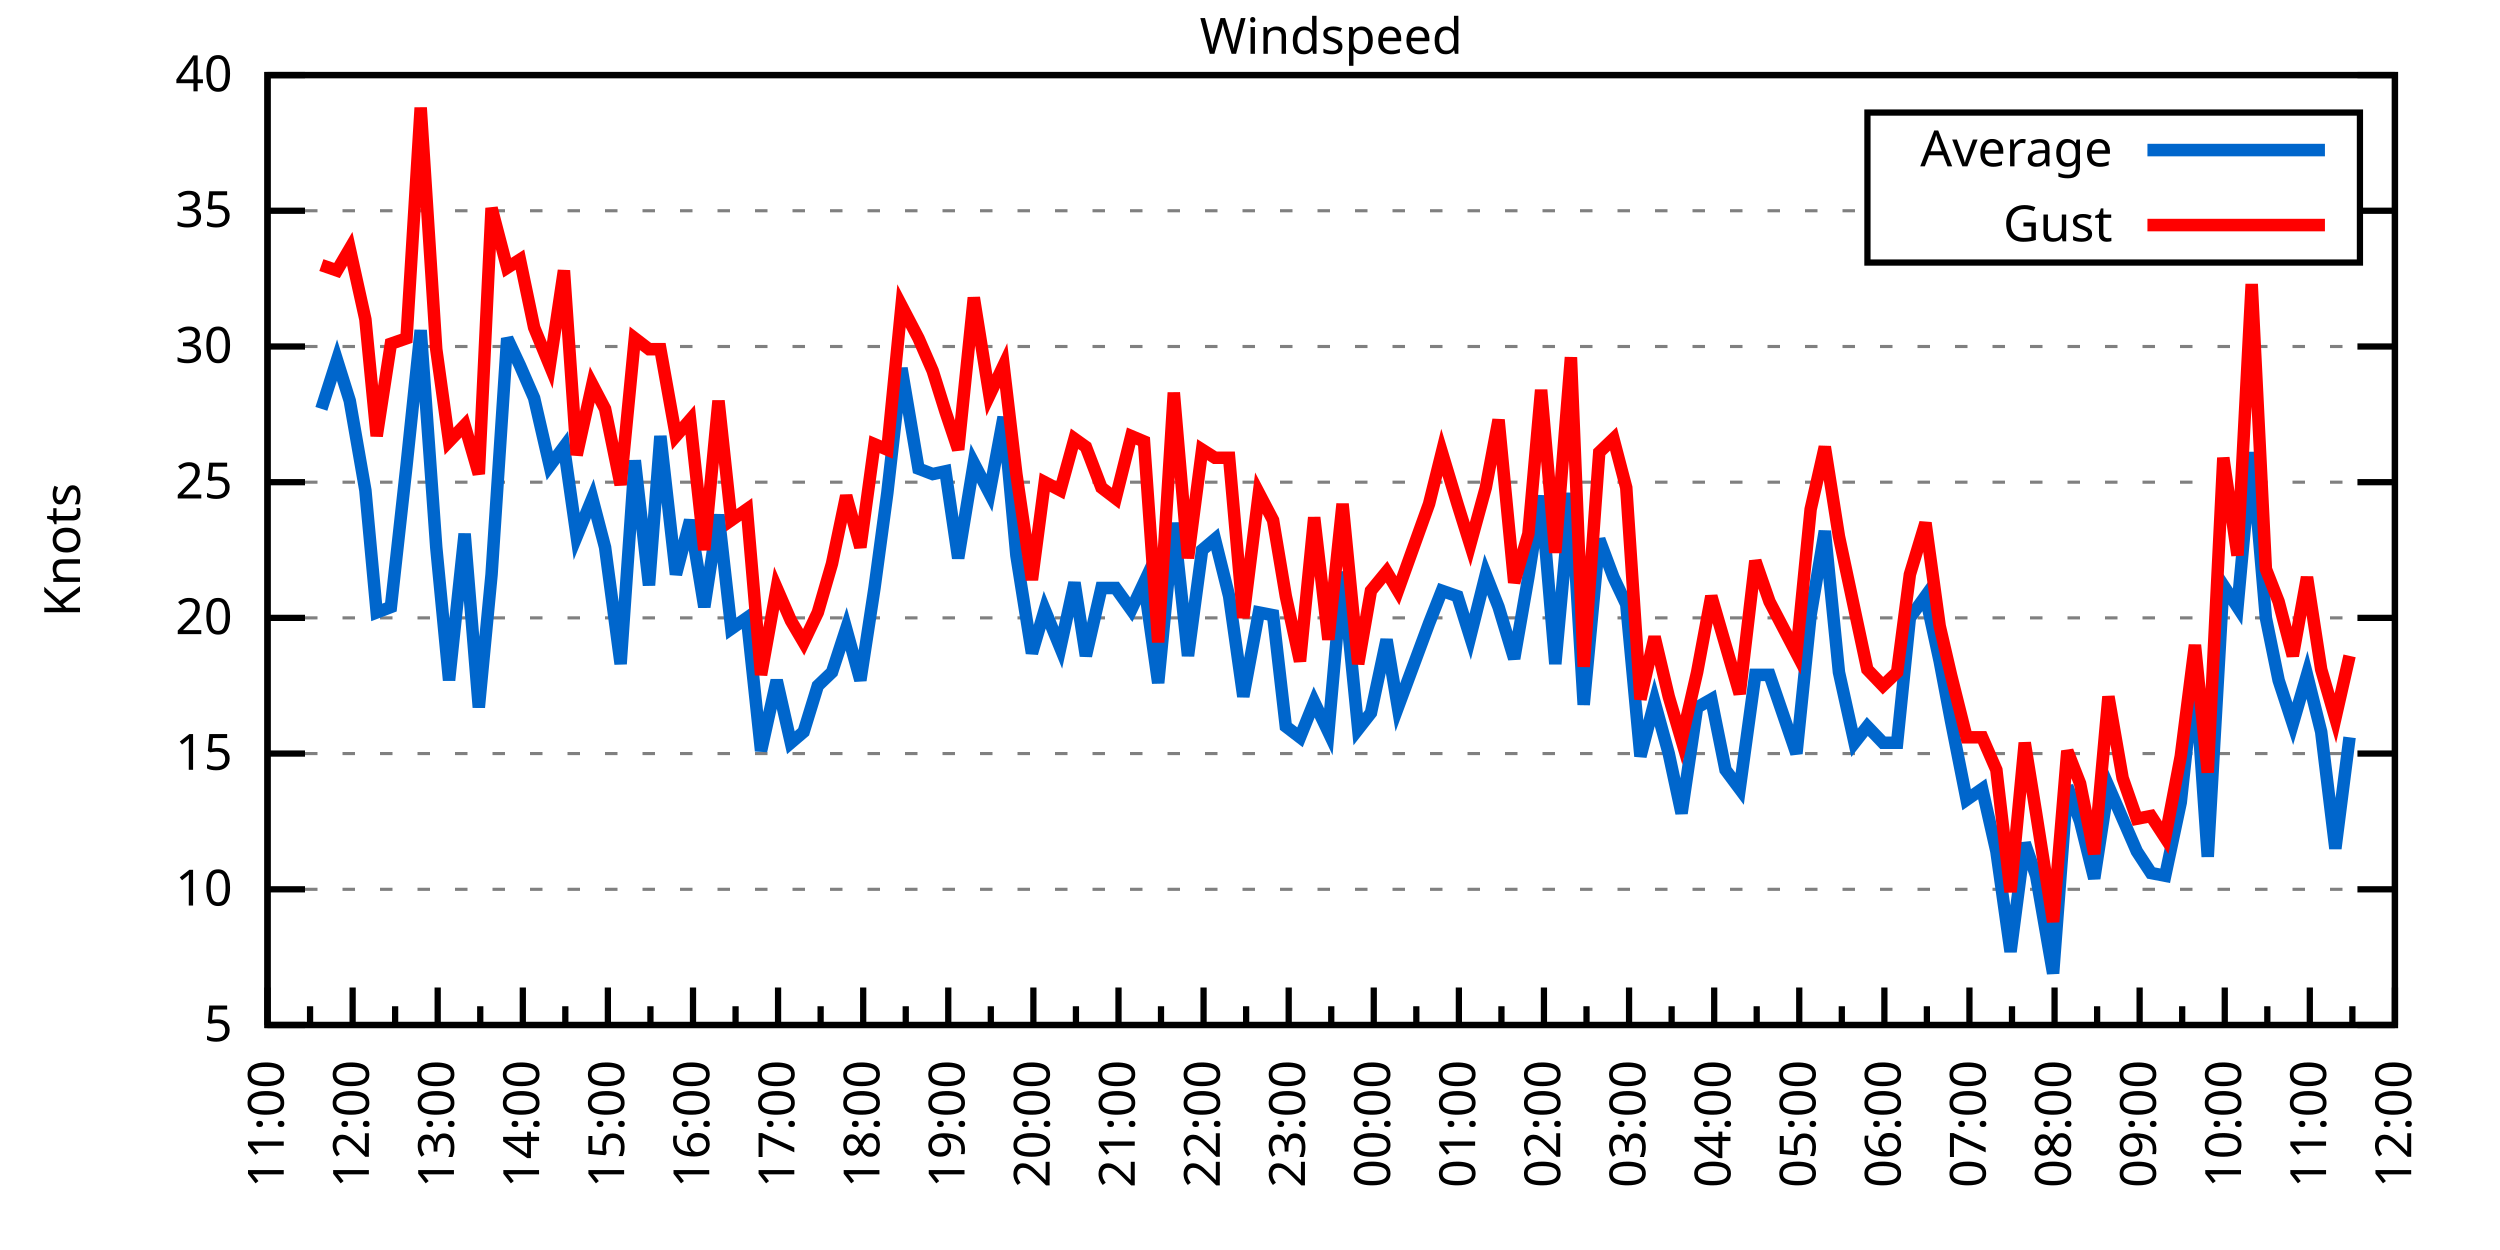
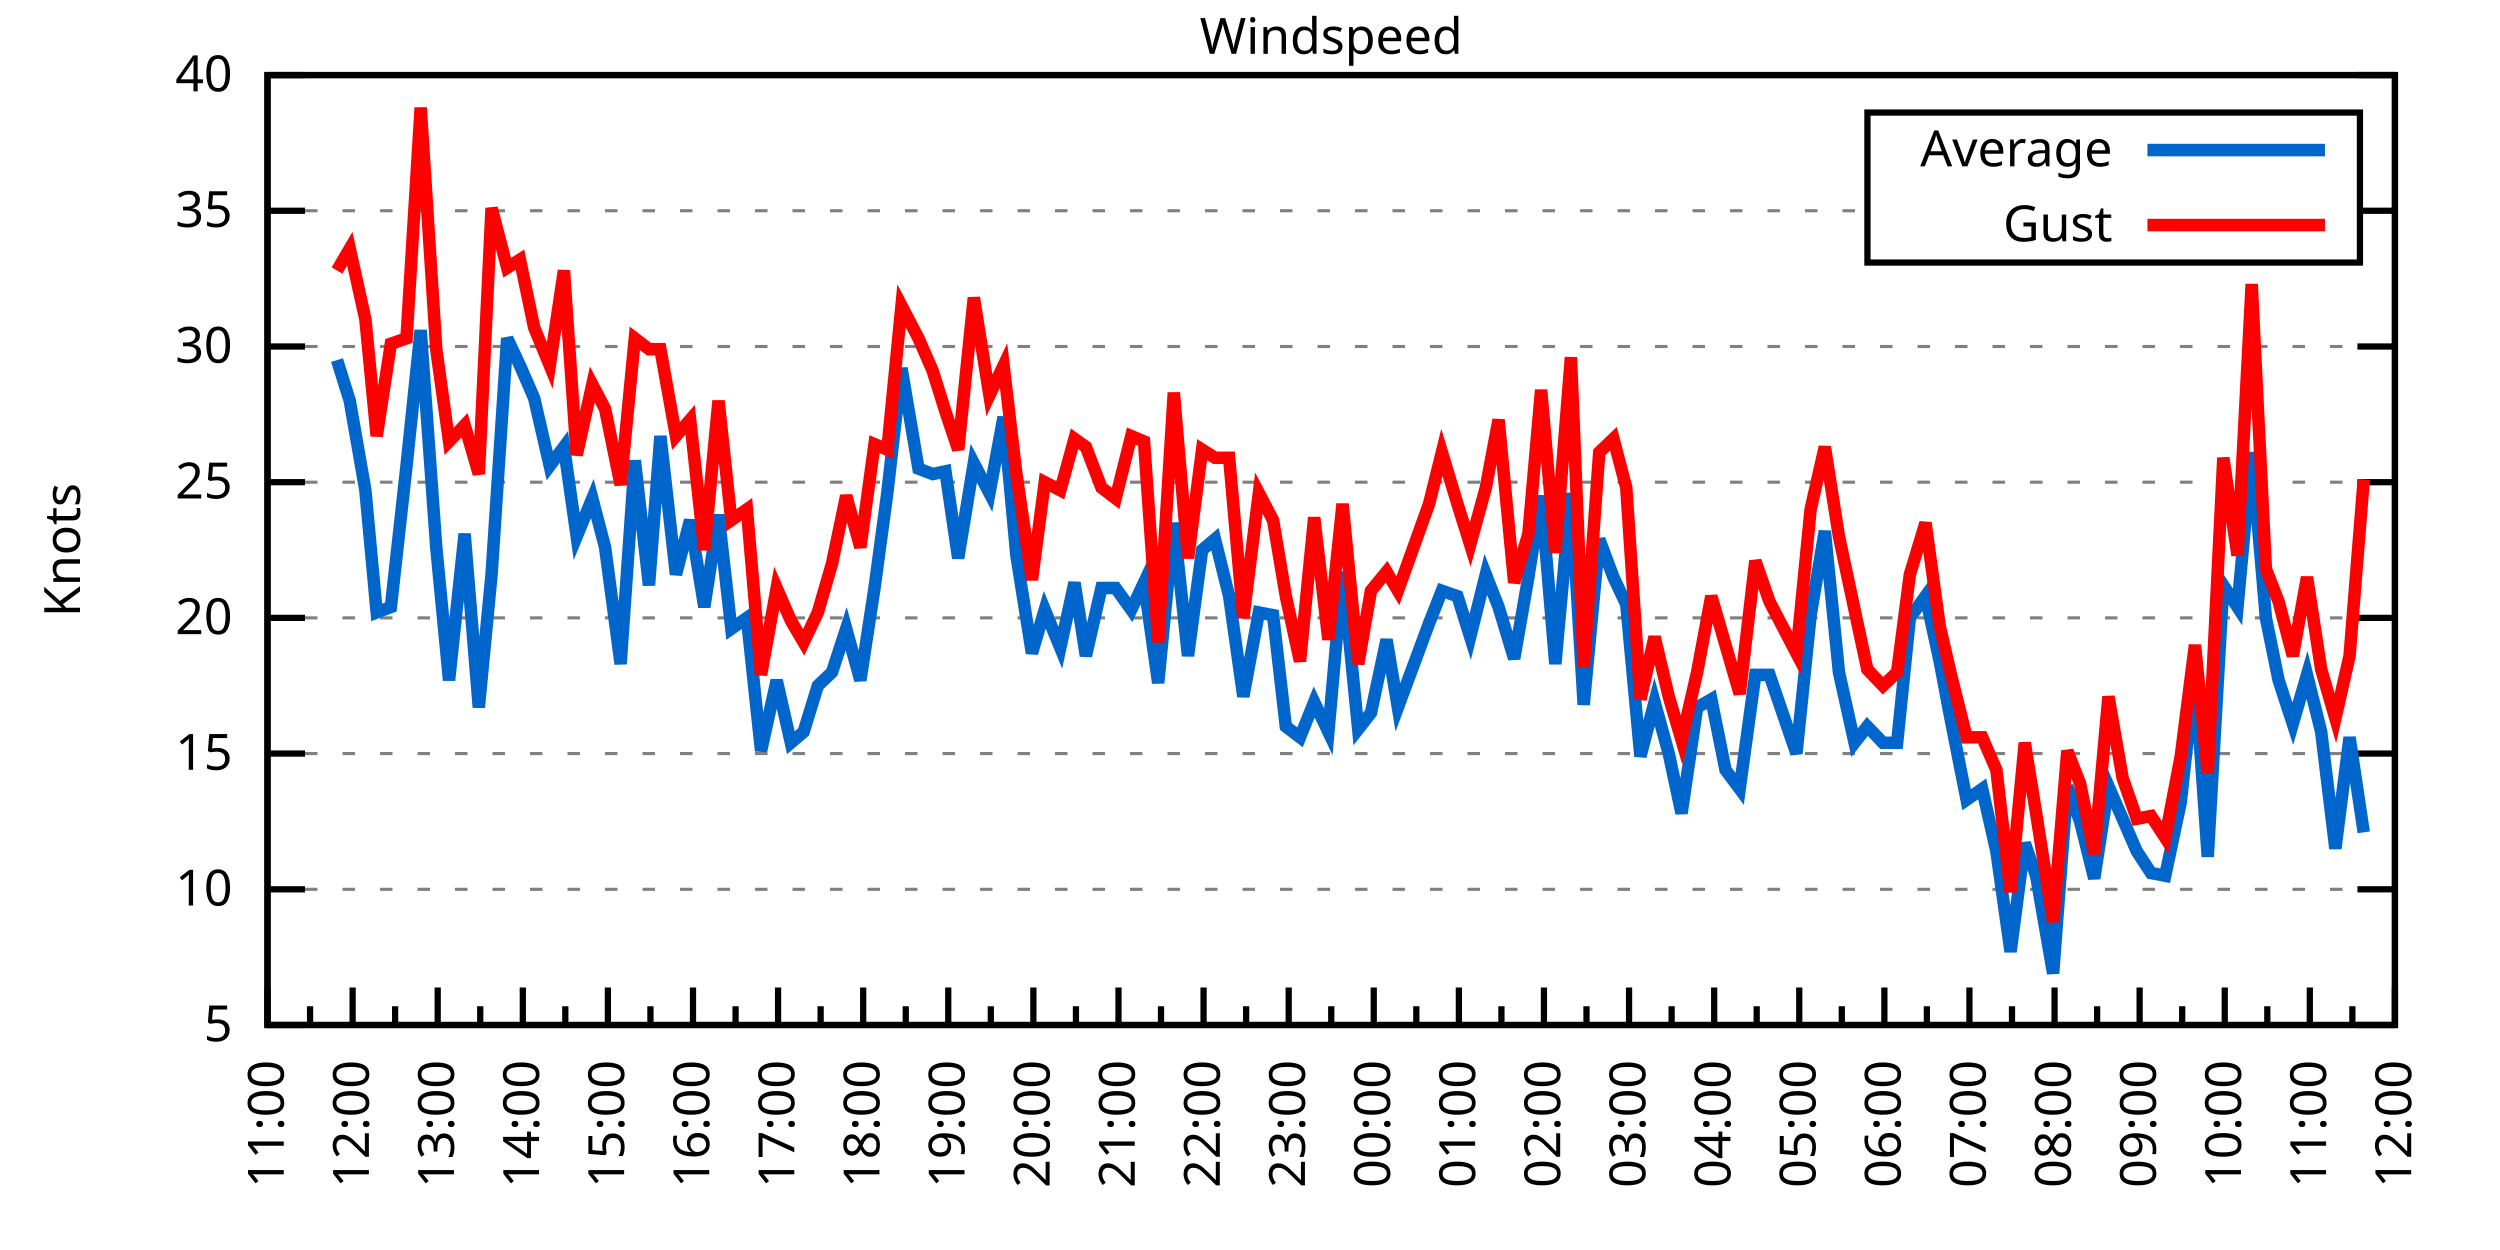
<svg xmlns="http://www.w3.org/2000/svg" xmlns:xlink="http://www.w3.org/1999/xlink" width="400" height="200" viewBox="0 0 400 200">
  <g id="gnuplot_canvas">
    <rect x="0" y="0" width="400" height="200" fill="none" />
    <defs>
      <circle id="gpDot" r="0.5" stroke-width="0.5" stroke="currentColor" />
      <path id="gpPt0" stroke-width="0.333" stroke="currentColor" d="M-1,0 h2 M0,-1 v2" />
      <path id="gpPt1" stroke-width="0.333" stroke="currentColor" d="M-1,-1 L1,1 M1,-1 L-1,1" />
      <path id="gpPt2" stroke-width="0.333" stroke="currentColor" d="M-1,0 L1,0 M0,-1 L0,1 M-1,-1 L1,1 M-1,1 L1,-1" />
      <rect id="gpPt3" stroke-width="0.333" stroke="currentColor" x="-1" y="-1" width="2" height="2" />
      <rect id="gpPt4" stroke-width="0.333" stroke="currentColor" fill="currentColor" x="-1" y="-1" width="2" height="2" />
      <circle id="gpPt5" stroke-width="0.333" stroke="currentColor" cx="0" cy="0" r="1" />
      <use xlink:href="#gpPt5" id="gpPt6" fill="currentColor" stroke="none" />
      <path id="gpPt7" stroke-width="0.333" stroke="currentColor" d="M0,-1.33 L-1.33,0.67 L1.33,0.67 z" />
      <use xlink:href="#gpPt7" id="gpPt8" fill="currentColor" stroke="none" />
      <use xlink:href="#gpPt7" id="gpPt9" stroke="currentColor" transform="rotate(180)" />
      <use xlink:href="#gpPt9" id="gpPt10" fill="currentColor" stroke="none" />
      <use xlink:href="#gpPt3" id="gpPt11" stroke="currentColor" transform="rotate(45)" />
      <use xlink:href="#gpPt11" id="gpPt12" fill="currentColor" stroke="none" />
      <path id="gpPt13" stroke-width="0.333" stroke="currentColor" d="M0,1.330 L1.265,0.411 L0.782,-1.067 L-0.782,-1.076 L-1.265,0.411 z" />
      <use xlink:href="#gpPt13" id="gpPt14" fill="currentColor" stroke="none" />
      <filter id="textbox" filterUnits="objectBoundingBox" x="0" y="0" height="1" width="1">
        <feFlood flood-color="white" flood-opacity="1" result="bgnd" />
        <feComposite in="SourceGraphic" in2="bgnd" operator="atop" />
      </filter>
      <filter id="greybox" filterUnits="objectBoundingBox" x="0" y="0" height="1" width="1">
        <feFlood flood-color="lightgrey" flood-opacity="1" result="grey" />
        <feComposite in="SourceGraphic" in2="grey" operator="atop" />
      </filter>
    </defs>
    <g fill="none" color="white" stroke="currentColor" stroke-width="1.00" stroke-linecap="butt" stroke-linejoin="miter">
</g>
    <g fill="none" color="black" stroke="currentColor" stroke-width="1.00" stroke-linecap="butt" stroke-linejoin="miter">
      <g stroke="none" shape-rendering="crispEdges">
        <polygon fill="rgb(255, 255, 255)" points="42.80,164.00 383.18,164.00 383.18,12.02 42.80,12.02 " />
      </g>
    </g>
    <g fill="none" color="black" stroke="currentColor" stroke-width="1.00" stroke-linecap="butt" stroke-linejoin="miter">
</g>
    <g fill="none" color="black" stroke="black" stroke-width="0.50" stroke-linecap="butt" stroke-linejoin="miter">
</g>
    <g fill="none" color="gray" stroke="currentColor" stroke-width="0.50" stroke-linecap="butt" stroke-linejoin="miter">
      <path stroke="gray" stroke-dasharray="2,4" class="gridline" d="M42.80,164.00 L383.19,164.00  " />
    </g>
    <g fill="none" color="gray" stroke="gray" stroke-width="1.00" stroke-linecap="butt" stroke-linejoin="miter">
</g>
    <g fill="none" color="black" stroke="currentColor" stroke-width="1.00" stroke-linecap="butt" stroke-linejoin="miter">
      <path stroke="black" d="M42.80,164.00 L48.80,164.00 M383.19,164.00 L377.19,164.00  " />
      <g transform="translate(37.20,166.60)" stroke="none" fill="black" font-family="Sans" font-size="8.00" text-anchor="end">
        <text>
          <tspan font-family="Sans"> 5</tspan>
        </text>
      </g>
    </g>
    <g fill="none" color="black" stroke="currentColor" stroke-width="1.00" stroke-linecap="butt" stroke-linejoin="miter">
</g>
    <g fill="none" color="black" stroke="black" stroke-width="0.50" stroke-linecap="butt" stroke-linejoin="miter">
</g>
    <g fill="none" color="gray" stroke="currentColor" stroke-width="0.50" stroke-linecap="butt" stroke-linejoin="miter">
      <path stroke="gray" stroke-dasharray="2,4" class="gridline" d="M42.80,142.29 L383.19,142.29  " />
    </g>
    <g fill="none" color="gray" stroke="gray" stroke-width="1.00" stroke-linecap="butt" stroke-linejoin="miter">
</g>
    <g fill="none" color="black" stroke="currentColor" stroke-width="1.00" stroke-linecap="butt" stroke-linejoin="miter">
      <path stroke="black" d="M42.80,142.29 L48.80,142.29 M383.19,142.29 L377.19,142.29  " />
      <g transform="translate(37.20,144.89)" stroke="none" fill="black" font-family="Sans" font-size="8.00" text-anchor="end">
        <text>
          <tspan font-family="Sans"> 10</tspan>
        </text>
      </g>
    </g>
    <g fill="none" color="black" stroke="currentColor" stroke-width="1.00" stroke-linecap="butt" stroke-linejoin="miter">
</g>
    <g fill="none" color="black" stroke="black" stroke-width="0.50" stroke-linecap="butt" stroke-linejoin="miter">
</g>
    <g fill="none" color="gray" stroke="currentColor" stroke-width="0.50" stroke-linecap="butt" stroke-linejoin="miter">
      <path stroke="gray" stroke-dasharray="2,4" class="gridline" d="M42.80,120.57 L383.19,120.57  " />
    </g>
    <g fill="none" color="gray" stroke="gray" stroke-width="1.00" stroke-linecap="butt" stroke-linejoin="miter">
</g>
    <g fill="none" color="black" stroke="currentColor" stroke-width="1.00" stroke-linecap="butt" stroke-linejoin="miter">
      <path stroke="black" d="M42.80,120.57 L48.80,120.57 M383.19,120.57 L377.19,120.57  " />
      <g transform="translate(37.20,123.17)" stroke="none" fill="black" font-family="Sans" font-size="8.00" text-anchor="end">
        <text>
          <tspan font-family="Sans"> 15</tspan>
        </text>
      </g>
    </g>
    <g fill="none" color="black" stroke="currentColor" stroke-width="1.00" stroke-linecap="butt" stroke-linejoin="miter">
</g>
    <g fill="none" color="black" stroke="black" stroke-width="0.50" stroke-linecap="butt" stroke-linejoin="miter">
</g>
    <g fill="none" color="gray" stroke="currentColor" stroke-width="0.50" stroke-linecap="butt" stroke-linejoin="miter">
      <path stroke="gray" stroke-dasharray="2,4" class="gridline" d="M42.80,98.86 L383.19,98.86  " />
    </g>
    <g fill="none" color="gray" stroke="gray" stroke-width="1.00" stroke-linecap="butt" stroke-linejoin="miter">
</g>
    <g fill="none" color="black" stroke="currentColor" stroke-width="1.00" stroke-linecap="butt" stroke-linejoin="miter">
      <path stroke="black" d="M42.80,98.86 L48.80,98.86 M383.19,98.86 L377.19,98.86  " />
      <g transform="translate(37.20,101.46)" stroke="none" fill="black" font-family="Sans" font-size="8.00" text-anchor="end">
        <text>
          <tspan font-family="Sans"> 20</tspan>
        </text>
      </g>
    </g>
    <g fill="none" color="black" stroke="currentColor" stroke-width="1.00" stroke-linecap="butt" stroke-linejoin="miter">
</g>
    <g fill="none" color="black" stroke="black" stroke-width="0.50" stroke-linecap="butt" stroke-linejoin="miter">
</g>
    <g fill="none" color="gray" stroke="currentColor" stroke-width="0.50" stroke-linecap="butt" stroke-linejoin="miter">
      <path stroke="gray" stroke-dasharray="2,4" class="gridline" d="M42.80,77.15 L383.19,77.15  " />
    </g>
    <g fill="none" color="gray" stroke="gray" stroke-width="1.00" stroke-linecap="butt" stroke-linejoin="miter">
</g>
    <g fill="none" color="black" stroke="currentColor" stroke-width="1.00" stroke-linecap="butt" stroke-linejoin="miter">
      <path stroke="black" d="M42.80,77.15 L48.80,77.15 M383.19,77.15 L377.19,77.15  " />
      <g transform="translate(37.20,79.75)" stroke="none" fill="black" font-family="Sans" font-size="8.00" text-anchor="end">
        <text>
          <tspan font-family="Sans"> 25</tspan>
        </text>
      </g>
    </g>
    <g fill="none" color="black" stroke="currentColor" stroke-width="1.00" stroke-linecap="butt" stroke-linejoin="miter">
</g>
    <g fill="none" color="black" stroke="black" stroke-width="0.50" stroke-linecap="butt" stroke-linejoin="miter">
</g>
    <g fill="none" color="gray" stroke="currentColor" stroke-width="0.50" stroke-linecap="butt" stroke-linejoin="miter">
      <path stroke="gray" stroke-dasharray="2,4" class="gridline" d="M42.80,55.44 L383.19,55.44  " />
    </g>
    <g fill="none" color="gray" stroke="gray" stroke-width="1.00" stroke-linecap="butt" stroke-linejoin="miter">
</g>
    <g fill="none" color="black" stroke="currentColor" stroke-width="1.00" stroke-linecap="butt" stroke-linejoin="miter">
      <path stroke="black" d="M42.80,55.44 L48.80,55.44 M383.19,55.44 L377.19,55.44  " />
      <g transform="translate(37.20,58.04)" stroke="none" fill="black" font-family="Sans" font-size="8.00" text-anchor="end">
        <text>
          <tspan font-family="Sans"> 30</tspan>
        </text>
      </g>
    </g>
    <g fill="none" color="black" stroke="currentColor" stroke-width="1.00" stroke-linecap="butt" stroke-linejoin="miter">
</g>
    <g fill="none" color="black" stroke="black" stroke-width="0.50" stroke-linecap="butt" stroke-linejoin="miter">
</g>
    <g fill="none" color="gray" stroke="currentColor" stroke-width="0.50" stroke-linecap="butt" stroke-linejoin="miter">
      <path stroke="gray" stroke-dasharray="2,4" class="gridline" d="M42.80,33.72 L298.79,33.72 M377.59,33.72 L383.19,33.72  " />
    </g>
    <g fill="none" color="gray" stroke="gray" stroke-width="1.00" stroke-linecap="butt" stroke-linejoin="miter">
</g>
    <g fill="none" color="black" stroke="currentColor" stroke-width="1.00" stroke-linecap="butt" stroke-linejoin="miter">
      <path stroke="black" d="M42.80,33.72 L48.80,33.72 M383.19,33.72 L377.19,33.72  " />
      <g transform="translate(37.20,36.32)" stroke="none" fill="black" font-family="Sans" font-size="8.00" text-anchor="end">
        <text>
          <tspan font-family="Sans"> 35</tspan>
        </text>
      </g>
    </g>
    <g fill="none" color="black" stroke="currentColor" stroke-width="1.00" stroke-linecap="butt" stroke-linejoin="miter">
</g>
    <g fill="none" color="black" stroke="black" stroke-width="0.50" stroke-linecap="butt" stroke-linejoin="miter">
</g>
    <g fill="none" color="gray" stroke="currentColor" stroke-width="0.50" stroke-linecap="butt" stroke-linejoin="miter">
      <path stroke="gray" stroke-dasharray="2,4" class="gridline" d="M42.80,12.01 L383.19,12.01  " />
    </g>
    <g fill="none" color="gray" stroke="gray" stroke-width="1.00" stroke-linecap="butt" stroke-linejoin="miter">
</g>
    <g fill="none" color="black" stroke="currentColor" stroke-width="1.00" stroke-linecap="butt" stroke-linejoin="miter">
      <path stroke="black" d="M42.80,12.01 L48.80,12.01 M383.19,12.01 L377.19,12.01  " />
      <g transform="translate(37.20,14.61)" stroke="none" fill="black" font-family="Sans" font-size="8.00" text-anchor="end">
        <text>
          <tspan font-family="Sans"> 40</tspan>
        </text>
      </g>
    </g>
    <g fill="none" color="black" stroke="currentColor" stroke-width="1.00" stroke-linecap="butt" stroke-linejoin="miter">
      <path stroke="black" d="M42.80,164.00 L42.80,158.00  " />
      <g transform="translate(45.40,169.60) rotate(270)" stroke="none" fill="black" font-family="Sans" font-size="8.00" text-anchor="end">
        <text>
          <tspan font-family="Sans">11:00</tspan>
        </text>
      </g>
    </g>
    <g fill="none" color="black" stroke="currentColor" stroke-width="1.00" stroke-linecap="butt" stroke-linejoin="miter">
      <path stroke="black" d="M49.61,164.00 L49.61,161.00 M56.42,164.00 L56.42,158.00  " />
      <g transform="translate(59.02,169.60) rotate(270)" stroke="none" fill="black" font-family="Sans" font-size="8.00" text-anchor="end">
        <text>
          <tspan font-family="Sans">12:00</tspan>
        </text>
      </g>
    </g>
    <g fill="none" color="black" stroke="currentColor" stroke-width="1.00" stroke-linecap="butt" stroke-linejoin="miter">
      <path stroke="black" d="M63.22,164.00 L63.22,161.00 M70.03,164.00 L70.03,158.00  " />
      <g transform="translate(72.63,169.60) rotate(270)" stroke="none" fill="black" font-family="Sans" font-size="8.00" text-anchor="end">
        <text>
          <tspan font-family="Sans">13:00</tspan>
        </text>
      </g>
    </g>
    <g fill="none" color="black" stroke="currentColor" stroke-width="1.00" stroke-linecap="butt" stroke-linejoin="miter">
      <path stroke="black" d="M76.84,164.00 L76.84,161.00 M83.65,164.00 L83.65,158.00  " />
      <g transform="translate(86.25,169.60) rotate(270)" stroke="none" fill="black" font-family="Sans" font-size="8.00" text-anchor="end">
        <text>
          <tspan font-family="Sans">14:00</tspan>
        </text>
      </g>
    </g>
    <g fill="none" color="black" stroke="currentColor" stroke-width="1.00" stroke-linecap="butt" stroke-linejoin="miter">
      <path stroke="black" d="M90.45,164.00 L90.45,161.00 M97.26,164.00 L97.26,158.00  " />
      <g transform="translate(99.86,169.60) rotate(270)" stroke="none" fill="black" font-family="Sans" font-size="8.00" text-anchor="end">
        <text>
          <tspan font-family="Sans">15:00</tspan>
        </text>
      </g>
    </g>
    <g fill="none" color="black" stroke="currentColor" stroke-width="1.00" stroke-linecap="butt" stroke-linejoin="miter">
      <path stroke="black" d="M104.07,164.00 L104.07,161.00 M110.88,164.00 L110.88,158.00  " />
      <g transform="translate(113.48,169.60) rotate(270)" stroke="none" fill="black" font-family="Sans" font-size="8.00" text-anchor="end">
        <text>
          <tspan font-family="Sans">16:00</tspan>
        </text>
      </g>
    </g>
    <g fill="none" color="black" stroke="currentColor" stroke-width="1.00" stroke-linecap="butt" stroke-linejoin="miter">
      <path stroke="black" d="M117.69,164.00 L117.69,161.00 M124.49,164.00 L124.49,158.00  " />
      <g transform="translate(127.09,169.60) rotate(270)" stroke="none" fill="black" font-family="Sans" font-size="8.00" text-anchor="end">
        <text>
          <tspan font-family="Sans">17:00</tspan>
        </text>
      </g>
    </g>
    <g fill="none" color="black" stroke="currentColor" stroke-width="1.00" stroke-linecap="butt" stroke-linejoin="miter">
      <path stroke="black" d="M131.30,164.00 L131.30,161.00 M138.11,164.00 L138.11,158.00  " />
      <g transform="translate(140.71,169.60) rotate(270)" stroke="none" fill="black" font-family="Sans" font-size="8.00" text-anchor="end">
        <text>
          <tspan font-family="Sans">18:00</tspan>
        </text>
      </g>
    </g>
    <g fill="none" color="black" stroke="currentColor" stroke-width="1.00" stroke-linecap="butt" stroke-linejoin="miter">
      <path stroke="black" d="M144.92,164.00 L144.92,161.00 M151.72,164.00 L151.72,158.00  " />
      <g transform="translate(154.32,169.60) rotate(270)" stroke="none" fill="black" font-family="Sans" font-size="8.00" text-anchor="end">
        <text>
          <tspan font-family="Sans">19:00</tspan>
        </text>
      </g>
    </g>
    <g fill="none" color="black" stroke="currentColor" stroke-width="1.00" stroke-linecap="butt" stroke-linejoin="miter">
      <path stroke="black" d="M158.53,164.00 L158.53,161.00 M165.34,164.00 L165.34,158.00  " />
      <g transform="translate(167.94,169.60) rotate(270)" stroke="none" fill="black" font-family="Sans" font-size="8.00" text-anchor="end">
        <text>
          <tspan font-family="Sans">20:00</tspan>
        </text>
      </g>
    </g>
    <g fill="none" color="black" stroke="currentColor" stroke-width="1.00" stroke-linecap="butt" stroke-linejoin="miter">
      <path stroke="black" d="M172.15,164.00 L172.15,161.00 M178.96,164.00 L178.96,158.00  " />
      <g transform="translate(181.56,169.60) rotate(270)" stroke="none" fill="black" font-family="Sans" font-size="8.00" text-anchor="end">
        <text>
          <tspan font-family="Sans">21:00</tspan>
        </text>
      </g>
    </g>
    <g fill="none" color="black" stroke="currentColor" stroke-width="1.00" stroke-linecap="butt" stroke-linejoin="miter">
      <path stroke="black" d="M185.76,164.00 L185.76,161.00 M192.57,164.00 L192.57,158.00  " />
      <g transform="translate(195.17,169.60) rotate(270)" stroke="none" fill="black" font-family="Sans" font-size="8.00" text-anchor="end">
        <text>
          <tspan font-family="Sans">22:00</tspan>
        </text>
      </g>
    </g>
    <g fill="none" color="black" stroke="currentColor" stroke-width="1.00" stroke-linecap="butt" stroke-linejoin="miter">
      <path stroke="black" d="M199.38,164.00 L199.38,161.00 M206.19,164.00 L206.19,158.00  " />
      <g transform="translate(208.79,169.60) rotate(270)" stroke="none" fill="black" font-family="Sans" font-size="8.00" text-anchor="end">
        <text>
          <tspan font-family="Sans">23:00</tspan>
        </text>
      </g>
    </g>
    <g fill="none" color="black" stroke="currentColor" stroke-width="1.00" stroke-linecap="butt" stroke-linejoin="miter">
      <path stroke="black" d="M213.00,164.00 L213.00,161.00 M219.80,164.00 L219.80,158.00  " />
      <g transform="translate(222.40,169.60) rotate(270)" stroke="none" fill="black" font-family="Sans" font-size="8.00" text-anchor="end">
        <text>
          <tspan font-family="Sans">00:00</tspan>
        </text>
      </g>
    </g>
    <g fill="none" color="black" stroke="currentColor" stroke-width="1.00" stroke-linecap="butt" stroke-linejoin="miter">
      <path stroke="black" d="M226.61,164.00 L226.61,161.00 M233.42,164.00 L233.42,158.00  " />
      <g transform="translate(236.02,169.60) rotate(270)" stroke="none" fill="black" font-family="Sans" font-size="8.00" text-anchor="end">
        <text>
          <tspan font-family="Sans">01:00</tspan>
        </text>
      </g>
    </g>
    <g fill="none" color="black" stroke="currentColor" stroke-width="1.00" stroke-linecap="butt" stroke-linejoin="miter">
      <path stroke="black" d="M240.23,164.00 L240.23,161.00 M247.03,164.00 L247.03,158.00  " />
      <g transform="translate(249.63,169.60) rotate(270)" stroke="none" fill="black" font-family="Sans" font-size="8.00" text-anchor="end">
        <text>
          <tspan font-family="Sans">02:00</tspan>
        </text>
      </g>
    </g>
    <g fill="none" color="black" stroke="currentColor" stroke-width="1.00" stroke-linecap="butt" stroke-linejoin="miter">
      <path stroke="black" d="M253.84,164.00 L253.84,161.00 M260.65,164.00 L260.65,158.00  " />
      <g transform="translate(263.25,169.60) rotate(270)" stroke="none" fill="black" font-family="Sans" font-size="8.00" text-anchor="end">
        <text>
          <tspan font-family="Sans">03:00</tspan>
        </text>
      </g>
    </g>
    <g fill="none" color="black" stroke="currentColor" stroke-width="1.00" stroke-linecap="butt" stroke-linejoin="miter">
      <path stroke="black" d="M267.46,164.00 L267.46,161.00 M274.27,164.00 L274.27,158.00  " />
      <g transform="translate(276.87,169.60) rotate(270)" stroke="none" fill="black" font-family="Sans" font-size="8.00" text-anchor="end">
        <text>
          <tspan font-family="Sans">04:00</tspan>
        </text>
      </g>
    </g>
    <g fill="none" color="black" stroke="currentColor" stroke-width="1.00" stroke-linecap="butt" stroke-linejoin="miter">
      <path stroke="black" d="M281.07,164.00 L281.07,161.00 M287.88,164.00 L287.88,158.00  " />
      <g transform="translate(290.48,169.60) rotate(270)" stroke="none" fill="black" font-family="Sans" font-size="8.00" text-anchor="end">
        <text>
          <tspan font-family="Sans">05:00</tspan>
        </text>
      </g>
    </g>
    <g fill="none" color="black" stroke="currentColor" stroke-width="1.00" stroke-linecap="butt" stroke-linejoin="miter">
      <path stroke="black" d="M294.69,164.00 L294.69,161.00 M301.50,164.00 L301.50,158.00  " />
      <g transform="translate(304.10,169.60) rotate(270)" stroke="none" fill="black" font-family="Sans" font-size="8.00" text-anchor="end">
        <text>
          <tspan font-family="Sans">06:00</tspan>
        </text>
      </g>
    </g>
    <g fill="none" color="black" stroke="currentColor" stroke-width="1.00" stroke-linecap="butt" stroke-linejoin="miter">
      <path stroke="black" d="M308.30,164.00 L308.30,161.00 M315.11,164.00 L315.11,158.00  " />
      <g transform="translate(317.71,169.60) rotate(270)" stroke="none" fill="black" font-family="Sans" font-size="8.00" text-anchor="end">
        <text>
          <tspan font-family="Sans">07:00</tspan>
        </text>
      </g>
    </g>
    <g fill="none" color="black" stroke="currentColor" stroke-width="1.00" stroke-linecap="butt" stroke-linejoin="miter">
      <path stroke="black" d="M321.92,164.00 L321.92,161.00 M328.73,164.00 L328.73,158.00  " />
      <g transform="translate(331.33,169.60) rotate(270)" stroke="none" fill="black" font-family="Sans" font-size="8.00" text-anchor="end">
        <text>
          <tspan font-family="Sans">08:00</tspan>
        </text>
      </g>
    </g>
    <g fill="none" color="black" stroke="currentColor" stroke-width="1.00" stroke-linecap="butt" stroke-linejoin="miter">
      <path stroke="black" d="M335.54,164.00 L335.54,161.00 M342.34,164.00 L342.34,158.00  " />
      <g transform="translate(344.94,169.60) rotate(270)" stroke="none" fill="black" font-family="Sans" font-size="8.00" text-anchor="end">
        <text>
          <tspan font-family="Sans">09:00</tspan>
        </text>
      </g>
    </g>
    <g fill="none" color="black" stroke="currentColor" stroke-width="1.00" stroke-linecap="butt" stroke-linejoin="miter">
      <path stroke="black" d="M349.15,164.00 L349.15,161.00 M355.96,164.00 L355.96,158.00  " />
      <g transform="translate(358.56,169.60) rotate(270)" stroke="none" fill="black" font-family="Sans" font-size="8.00" text-anchor="end">
        <text>
          <tspan font-family="Sans">10:00</tspan>
        </text>
      </g>
    </g>
    <g fill="none" color="black" stroke="currentColor" stroke-width="1.00" stroke-linecap="butt" stroke-linejoin="miter">
      <path stroke="black" d="M362.77,164.00 L362.77,161.00 M369.57,164.00 L369.57,158.00  " />
      <g transform="translate(372.17,169.60) rotate(270)" stroke="none" fill="black" font-family="Sans" font-size="8.00" text-anchor="end">
        <text>
          <tspan font-family="Sans">11:00</tspan>
        </text>
      </g>
    </g>
    <g fill="none" color="black" stroke="currentColor" stroke-width="1.00" stroke-linecap="butt" stroke-linejoin="miter">
      <path stroke="black" d="M376.38,164.00 L376.38,161.00 M383.19,164.00 L383.19,158.00  " />
      <g transform="translate(385.79,169.60) rotate(270)" stroke="none" fill="black" font-family="Sans" font-size="8.00" text-anchor="end">
        <text>
          <tspan font-family="Sans">12:00</tspan>
        </text>
      </g>
    </g>
    <g fill="none" color="black" stroke="currentColor" stroke-width="1.00" stroke-linecap="butt" stroke-linejoin="miter">
</g>
    <g fill="none" color="black" stroke="currentColor" stroke-width="1.00" stroke-linecap="butt" stroke-linejoin="miter">
      <path stroke="black" d="M42.80,12.01 L42.80,164.00 L383.19,164.00 L383.19,12.01 L42.80,12.01 Z  " />
    </g>
    <g fill="none" color="black" stroke="currentColor" stroke-width="1.00" stroke-linecap="butt" stroke-linejoin="miter">
      <g transform="translate(12.80,88.01) rotate(270)" stroke="none" fill="black" font-family="Sans" font-size="8.00" text-anchor="middle">
        <text>
          <tspan font-family="Sans">Knots</tspan>
        </text>
      </g>
    </g>
    <g fill="none" color="black" stroke="currentColor" stroke-width="1.00" stroke-linecap="butt" stroke-linejoin="miter">
</g>
    <g fill="none" color="black" stroke="currentColor" stroke-width="1.00" stroke-linecap="butt" stroke-linejoin="miter">
      <path stroke="black" d="M298.79,42.01 L298.79,18.01 L377.59,18.01 L377.59,42.01 L298.79,42.01 Z  " />
    </g>
    <g id="Windspeed_plot_1">
      <g fill="none" color="white" stroke="black" stroke-width="2.00" stroke-linecap="butt" stroke-linejoin="miter">
</g>
      <g fill="none" color="black" stroke="currentColor" stroke-width="2.00" stroke-linecap="butt" stroke-linejoin="miter">
        <g transform="translate(337.99,26.61)" stroke="none" fill="black" font-family="Sans" font-size="8.00" text-anchor="end">
          <text>
            <tspan font-family="Sans">Average</tspan>
          </text>
        </g>
      </g>
      <g fill="none" color="black" stroke="currentColor" stroke-width="2.00" stroke-linecap="butt" stroke-linejoin="miter">
-         <path stroke="rgb(  0, 102, 204)" d="M343.59,24.01 L371.99,24.01 M51.42,65.42 L53.92,57.61 L55.96,64.12 L58.46,78.45 L60.27,97.99 L62.54,97.12   L65.04,74.54 L67.31,52.83 L69.80,87.57 L71.85,108.85 L74.34,85.40 L76.61,113.19 L78.65,91.91 L81.15,54.13   L83.19,58.48 L85.46,63.69 L87.96,74.54 L90.23,71.50 L92.27,85.83 L94.77,79.75 L96.81,87.57 L99.30,106.24   L101.57,73.67 L103.84,93.65 L105.66,69.77 L108.15,91.91 L110.42,83.23 L112.69,97.12 L114.96,82.36 L117.01,100.60   L119.50,98.86 L121.77,120.14 L124.27,108.85 L126.54,118.84 L128.58,117.10 L130.85,109.72 L133.12,107.55 L135.39,100.60   L137.66,108.85 L139.92,94.08 L141.97,78.89 L144.24,58.91 L146.96,74.98 L149.23,75.85 L151.27,75.41 L153.31,89.31   L155.81,74.11 L158.31,78.89 L160.57,66.73 L162.62,88.87 L165.11,104.51 L167.16,97.56 L169.65,103.64 L171.92,93.22   L173.74,104.94 L176.23,94.08 L178.50,94.08 L181.00,97.56 L183.04,93.22 L185.31,109.28 L187.81,83.66 L190.08,104.94   L192.34,88.00 L194.39,86.27 L196.66,95.39 L198.93,111.45 L201.42,97.99 L203.69,98.43 L205.73,116.23 L208.00,117.97   L210.27,112.32 L212.54,117.10 L214.81,91.48 L217.31,116.67 L219.35,114.06 L221.85,102.34 L223.66,113.19 L228.65,99.73   L230.70,94.52 L233.19,95.39 L235.23,101.90 L237.73,91.91 L239.77,97.12 L242.27,105.38 L244.54,92.35 L246.58,79.32   L248.85,106.24 L251.35,78.89 L253.39,112.76 L255.88,86.27 L258.15,92.35 L260.20,96.69 L262.47,121.01 L264.73,112.32   L267.00,120.57 L269.05,130.13 L271.54,113.19 L273.81,111.89 L276.08,123.18 L278.35,126.22 L280.85,107.98 L283.12,107.98   L287.43,120.57 L289.70,98.43 L291.97,84.97 L294.23,107.55 L296.73,118.84 L298.77,116.23 L301.27,118.84 L303.54,118.84   L305.58,98.86 L308.08,95.39 L310.35,105.81 L312.16,115.36 L314.66,127.96 L317.15,126.22 L319.42,136.21 L321.69,152.28   L323.96,134.90 L325.78,140.12 L328.50,155.75 L330.77,125.79 L332.81,131.43 L335.08,140.55 L337.35,125.79 L339.62,131.00   L341.89,136.21 L344.16,139.68 L346.43,140.12 L348.92,128.39 L351.19,107.55 L353.24,137.08 L355.73,93.65 L358.00,97.12   L360.27,72.37 L362.54,98.86 L364.58,108.85 L366.85,115.80 L369.12,107.98 L371.39,117.10 L373.66,135.77 L375.93,117.97    " />
+         <path stroke="rgb(  0, 102, 204)" d="M343.59,24.01 L371.99,24.01 M53.92,57.61 L55.96,64.12 L58.46,78.45 L60.27,97.99 L62.54,97.12 L65.04,74.54   L67.31,52.83 L69.80,87.57 L71.85,108.85 L74.34,85.40 L76.61,113.19 L78.65,91.91 L81.15,54.13 L83.19,58.48   L85.46,63.69 L87.96,74.54 L90.23,71.50 L92.27,85.83 L94.77,79.75 L96.81,87.57 L99.30,106.24 L101.57,73.67   L103.84,93.65 L105.66,69.77 L108.15,91.91 L110.42,83.23 L112.69,97.12 L114.96,82.36 L117.01,100.60 L119.50,98.86   L121.77,120.14 L124.27,108.85 L126.54,118.84 L128.58,117.10 L130.85,109.72 L133.12,107.55 L135.39,100.60 L137.66,108.85   L139.92,94.08 L141.97,78.89 L144.24,58.91 L146.96,74.98 L149.23,75.85 L151.27,75.41 L153.31,89.31 L155.81,74.11   L158.31,78.89 L160.57,66.73 L162.62,88.87 L165.11,104.51 L167.16,97.56 L169.65,103.64 L171.92,93.22 L173.74,104.94   L176.23,94.08 L178.50,94.08 L181.00,97.56 L183.04,93.22 L185.31,109.28 L187.81,83.66 L190.08,104.94 L192.34,88.00   L194.39,86.27 L196.66,95.39 L198.93,111.45 L201.42,97.99 L203.69,98.43 L205.73,116.23 L208.00,117.97 L210.27,112.32   L212.54,117.10 L214.81,91.48 L217.31,116.67 L219.35,114.06 L221.85,102.34 L223.66,113.19 L228.65,99.73 L230.70,94.52   L233.19,95.39 L235.23,101.90 L237.73,91.91 L239.77,97.12 L242.27,105.38 L244.54,92.35 L246.58,79.32 L248.85,106.24   L251.35,78.89 L253.39,112.76 L255.88,86.27 L258.15,92.35 L260.20,96.69 L262.47,121.01 L264.73,112.32 L267.00,120.57   L269.05,130.13 L271.54,113.19 L273.81,111.89 L276.08,123.18 L278.35,126.22 L280.85,107.98 L283.12,107.98 L287.43,120.57   L289.70,98.43 L291.97,84.97 L294.23,107.55 L296.73,118.84 L298.77,116.23 L301.27,118.84 L303.54,118.84 L305.58,98.86   L308.08,95.39 L310.35,105.81 L312.16,115.36 L314.66,127.96 L317.15,126.22 L319.42,136.21 L321.69,152.28 L323.96,134.90   L325.78,140.12 L328.50,155.75 L330.77,125.79 L332.81,131.43 L335.08,140.55 L337.35,125.79 L339.62,131.00 L341.89,136.21   L344.16,139.68 L346.43,140.12 L348.92,128.39 L351.19,107.55 L353.24,137.08 L355.73,93.65 L358.00,97.12 L360.27,72.37   L362.54,98.86 L364.58,108.85 L366.85,115.80 L369.12,107.98 L371.39,117.10 L373.66,135.77 L375.93,117.97 L378.20,133.17    " />
      </g>
    </g>
    <g id="Windspeed_plot_2">
      <g fill="none" color="black" stroke="currentColor" stroke-width="2.00" stroke-linecap="butt" stroke-linejoin="miter">
        <g transform="translate(337.99,38.61)" stroke="none" fill="black" font-family="Sans" font-size="8.00" text-anchor="end">
          <text>
            <tspan font-family="Sans">Gust</tspan>
          </text>
        </g>
      </g>
      <g fill="none" color="black" stroke="currentColor" stroke-width="2.00" stroke-linecap="butt" stroke-linejoin="miter">
-         <path stroke="rgb(255,   0,   0)" d="M343.59,36.01 L371.99,36.01 M51.42,42.41 L53.92,43.28 L55.96,39.80 L58.46,51.09 L60.27,69.77 L62.54,55.00   L65.04,54.13 L67.31,17.22 L69.80,55.87 L71.85,70.63 L74.34,68.03 L76.61,75.85 L78.65,33.29 L81.15,42.84   L83.19,41.54 L85.46,52.40 L87.96,58.48 L90.23,43.28 L92.27,72.81 L94.77,61.52 L96.81,65.42 L99.30,77.58   L101.57,54.13 L103.84,55.87 L105.66,55.87 L108.15,69.77 L110.42,67.16 L112.69,88.00 L114.96,64.12 L117.01,83.23   L119.50,81.49 L121.77,107.98 L124.27,94.08 L126.54,99.30 L128.58,102.77 L130.85,97.99 L133.12,90.18 L135.39,79.32   L137.66,87.57 L139.92,71.07 L141.97,71.94 L144.24,48.92 L146.96,54.13 L149.23,59.34 L151.27,65.86 L153.31,71.94   L155.81,47.62 L158.31,63.25 L160.57,58.48 L162.62,75.85 L165.11,92.78 L167.16,77.15 L169.65,78.45 L171.92,70.20   L173.74,71.50 L176.23,78.02 L178.50,79.75 L181.00,69.77 L183.04,70.63 L185.31,102.77 L187.81,62.82 L190.08,89.31   L192.34,71.94 L194.39,73.24 L196.66,73.24 L198.93,98.86 L201.42,78.89 L203.69,83.23 L205.73,95.39 L208.00,105.81   L210.27,82.79 L212.54,102.34 L214.81,80.62 L217.31,106.24 L219.35,94.52 L221.85,91.48 L223.66,94.52 L228.65,80.62   L230.70,72.37 L233.19,80.62 L235.23,87.14 L237.73,78.02 L239.77,67.16 L242.27,93.22 L244.54,85.40 L246.58,62.38   L248.85,88.44 L251.35,57.17 L253.39,106.68 L255.88,72.37 L258.15,70.20 L260.20,78.02 L262.47,111.89 L264.73,101.90   L267.00,111.45 L269.05,118.40 L271.54,107.55 L273.81,95.39 L276.08,103.20 L278.35,111.02 L280.85,89.74 L283.12,96.26   L287.43,104.51 L289.70,81.49 L291.97,71.50 L294.23,85.83 L296.73,97.56 L298.77,107.11 L301.27,109.72 L303.54,107.55   L305.58,91.91 L308.08,83.66 L310.35,100.16 L312.16,107.98 L314.66,117.97 L317.15,117.97 L319.42,123.18 L321.69,142.72   L323.96,118.84 L325.78,130.13 L328.50,147.50 L330.77,120.14 L332.81,125.35 L335.08,136.64 L337.35,111.45 L339.62,124.48   L341.89,131.00 L344.16,130.56 L346.43,134.04 L348.92,121.01 L351.19,103.20 L353.24,123.61 L355.73,73.24 L358.00,88.87   L360.27,45.45 L362.54,91.04 L364.58,96.26 L366.85,104.94 L369.12,92.35 L371.39,107.11 L373.66,114.93 L375.93,104.94    " />
+         <path stroke="rgb(255,   0,   0)" d="M343.59,36.01 L371.99,36.01 M53.92,43.28 L55.96,39.80 L58.46,51.09 L60.27,69.77 L62.54,55.00 L65.04,54.13   L67.31,17.22 L69.80,55.87 L71.85,70.63 L74.34,68.03 L76.61,75.85 L78.65,33.29 L81.15,42.84 L83.19,41.54   L85.46,52.40 L87.96,58.48 L90.23,43.28 L92.27,72.81 L94.77,61.52 L96.81,65.42 L99.30,77.58 L101.57,54.13   L103.84,55.87 L105.66,55.87 L108.15,69.77 L110.42,67.16 L112.69,88.00 L114.96,64.12 L117.01,83.23 L119.50,81.49   L121.77,107.98 L124.27,94.08 L126.54,99.30 L128.58,102.77 L130.85,97.99 L133.12,90.18 L135.39,79.32 L137.66,87.57   L139.92,71.07 L141.97,71.94 L144.24,48.92 L146.96,54.13 L149.23,59.34 L151.27,65.86 L153.31,71.94 L155.81,47.62   L158.31,63.25 L160.57,58.48 L162.62,75.85 L165.11,92.78 L167.16,77.15 L169.65,78.45 L171.92,70.20 L173.74,71.50   L176.23,78.02 L178.50,79.75 L181.00,69.77 L183.04,70.63 L185.31,102.77 L187.81,62.82 L190.08,89.31 L192.34,71.94   L194.39,73.24 L196.66,73.24 L198.93,98.86 L201.42,78.89 L203.69,83.23 L205.73,95.39 L208.00,105.81 L210.27,82.79   L212.54,102.34 L214.81,80.62 L217.31,106.24 L219.35,94.52 L221.85,91.48 L223.66,94.52 L228.65,80.62 L230.70,72.37   L233.19,80.62 L235.23,87.14 L237.73,78.02 L239.77,67.16 L242.27,93.22 L244.54,85.40 L246.58,62.38 L248.85,88.44   L251.35,57.17 L253.39,106.68 L255.88,72.37 L258.15,70.20 L260.20,78.02 L262.47,111.89 L264.73,101.90 L267.00,111.45   L269.05,118.40 L271.54,107.55 L273.81,95.39 L276.08,103.20 L278.35,111.02 L280.85,89.74 L283.12,96.26 L287.43,104.51   L289.70,81.49 L291.97,71.50 L294.23,85.83 L296.73,97.56 L298.77,107.11 L301.27,109.72 L303.54,107.55 L305.58,91.91   L308.08,83.66 L310.35,100.16 L312.16,107.98 L314.66,117.97 L317.15,117.97 L319.42,123.18 L321.69,142.72 L323.96,118.84   L325.78,130.13 L328.50,147.50 L330.77,120.14 L332.81,125.35 L335.08,136.64 L337.35,111.45 L339.62,124.48 L341.89,131.00   L344.16,130.56 L346.43,134.04 L348.92,121.01 L351.19,103.20 L353.24,123.61 L355.73,73.24 L358.00,88.87 L360.27,45.45   L362.54,91.04 L364.58,96.26 L366.85,104.94 L369.12,92.35 L371.39,107.11 L373.66,114.93 L375.93,104.94 L378.20,76.71    " />
      </g>
    </g>
    <g fill="none" color="black" stroke="currentColor" stroke-width="2.00" stroke-linecap="butt" stroke-linejoin="miter">
</g>
    <g fill="none" color="black" stroke="black" stroke-width="1.00" stroke-linecap="butt" stroke-linejoin="miter">
</g>
    <g fill="none" color="black" stroke="currentColor" stroke-width="1.00" stroke-linecap="butt" stroke-linejoin="miter">
      <path stroke="black" d="M42.80,12.01 L42.80,164.00 L383.19,164.00 L383.19,12.01 L42.80,12.01 Z  " />
    </g>
    <g fill="none" color="black" stroke="currentColor" stroke-width="1.00" stroke-linecap="butt" stroke-linejoin="miter">
      <g transform="translate(212.99,8.61)" stroke="none" fill="black" font-family="Sans" font-size="8.00" text-anchor="middle">
        <text>
          <tspan font-family="Sans">Windspeed</tspan>
        </text>
      </g>
    </g>
    <g fill="none" color="black" stroke="currentColor" stroke-width="1.00" stroke-linecap="butt" stroke-linejoin="miter">
</g>
  </g>
</svg>
